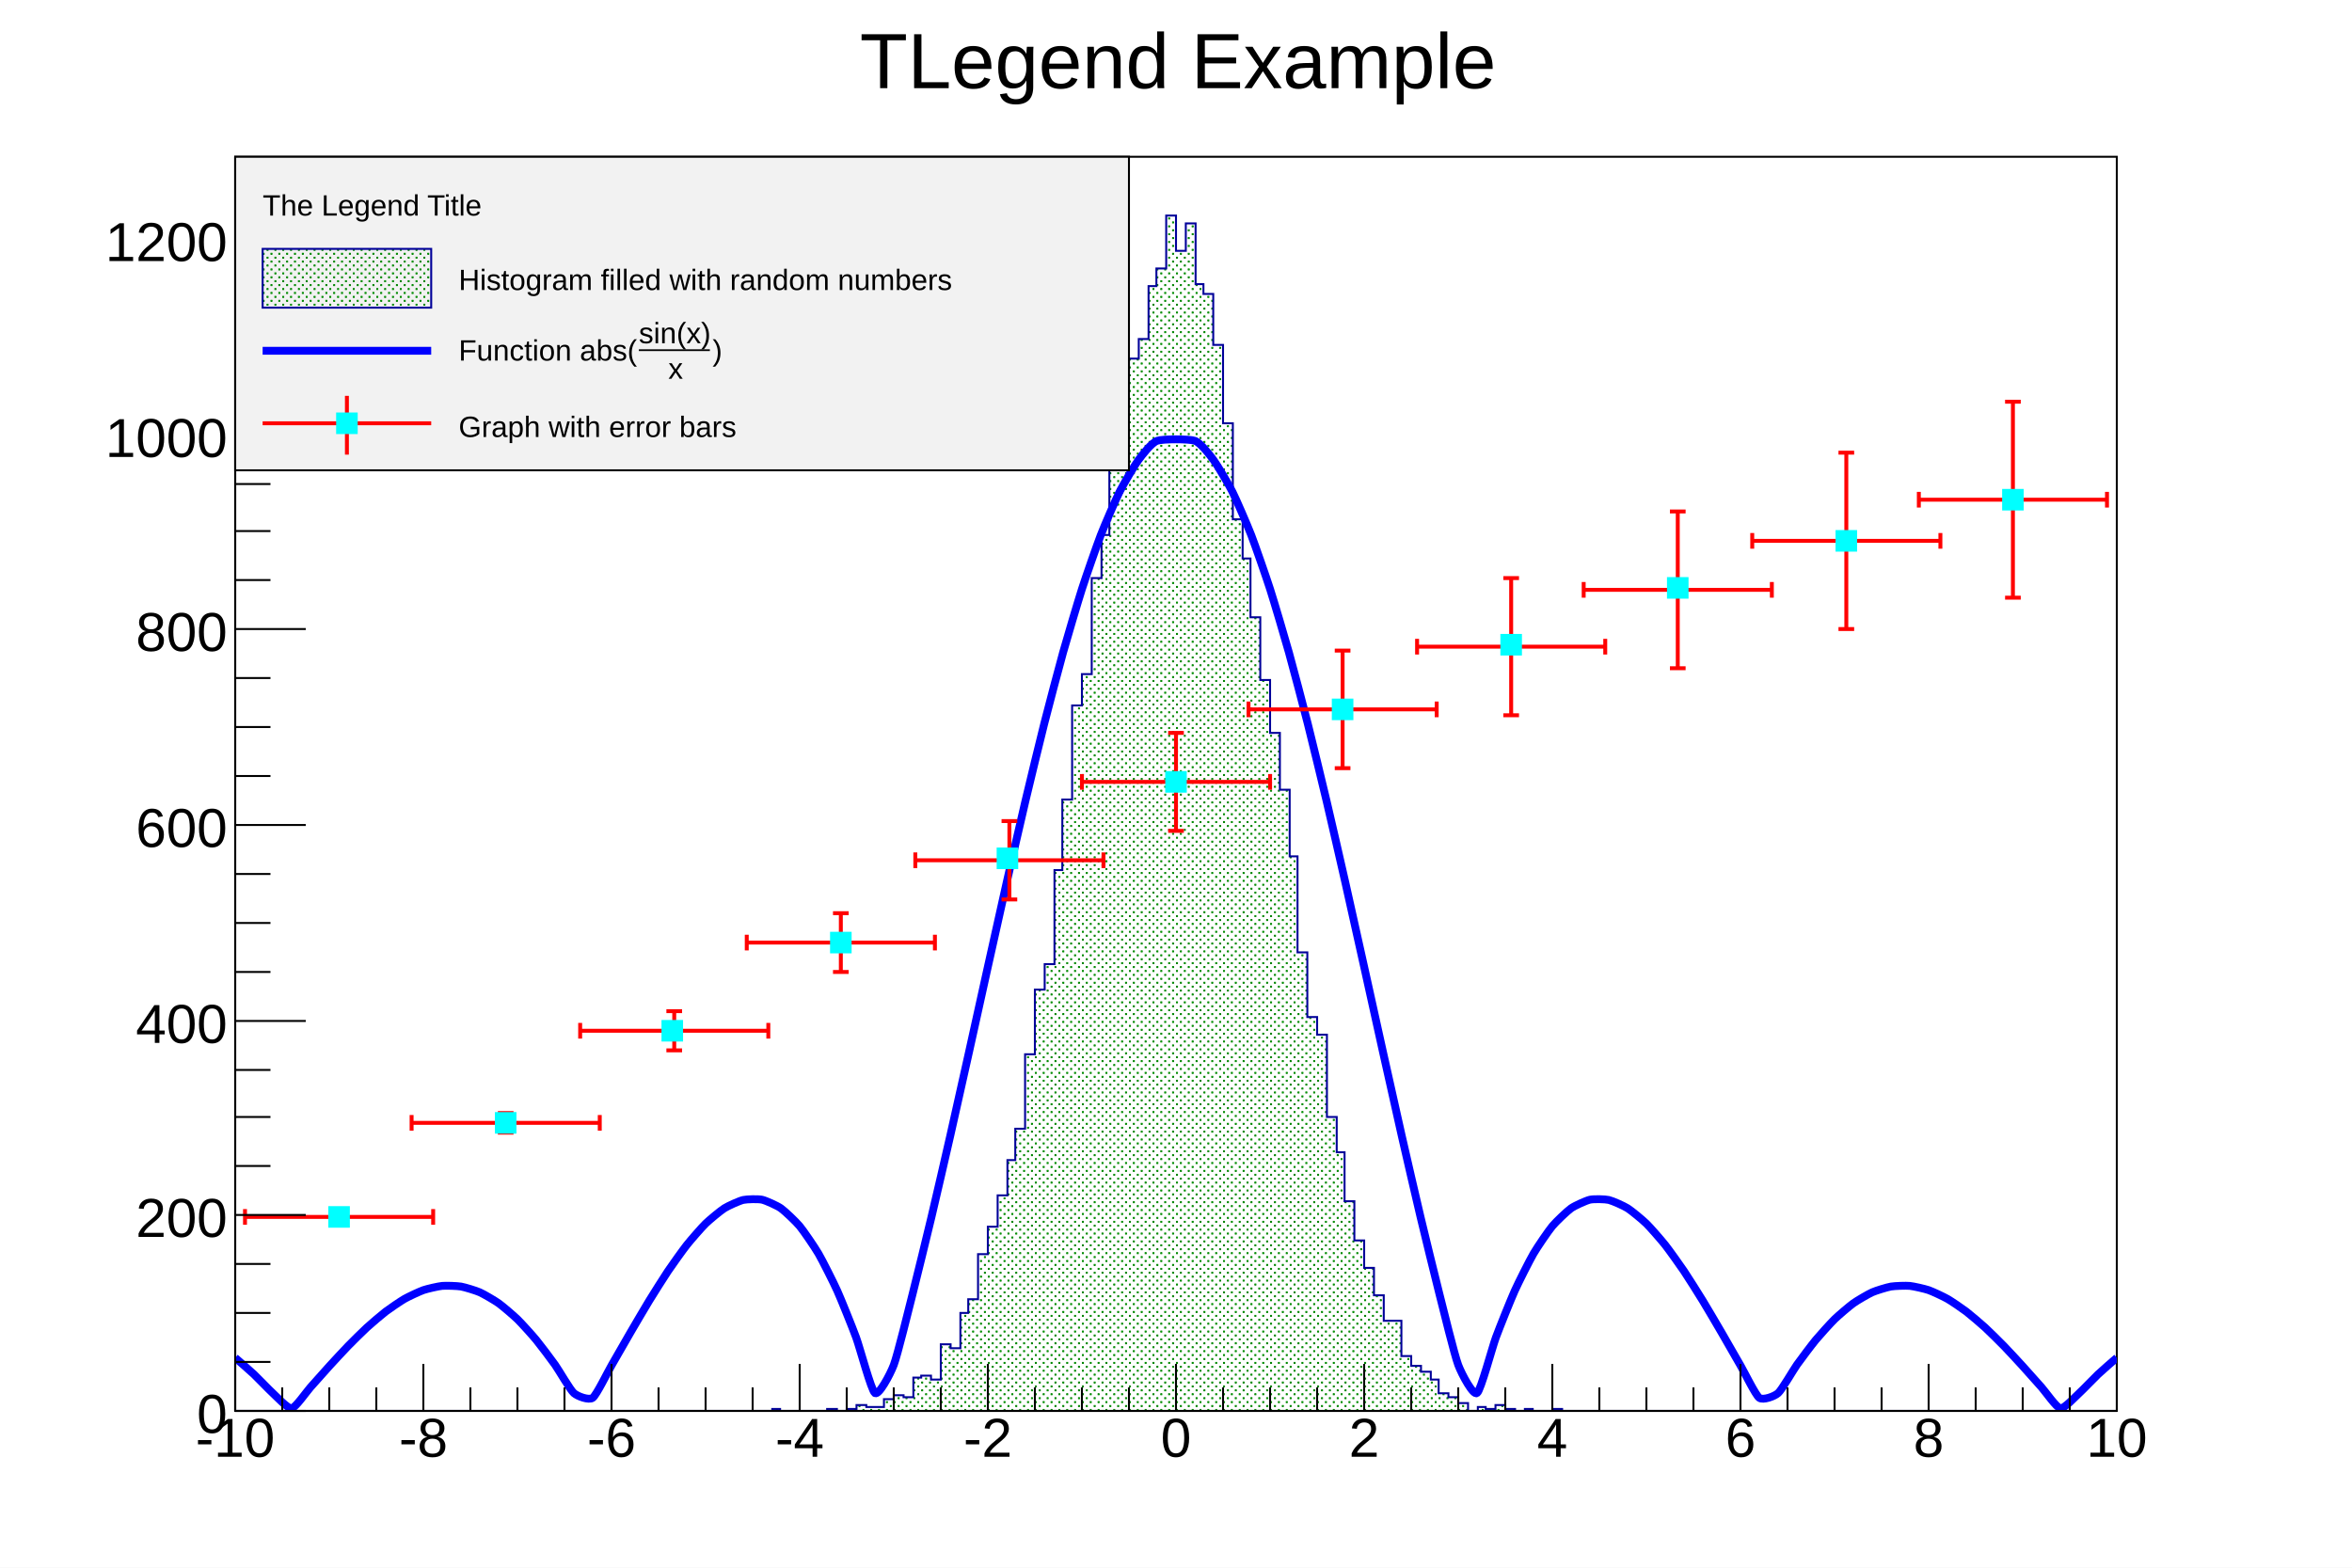
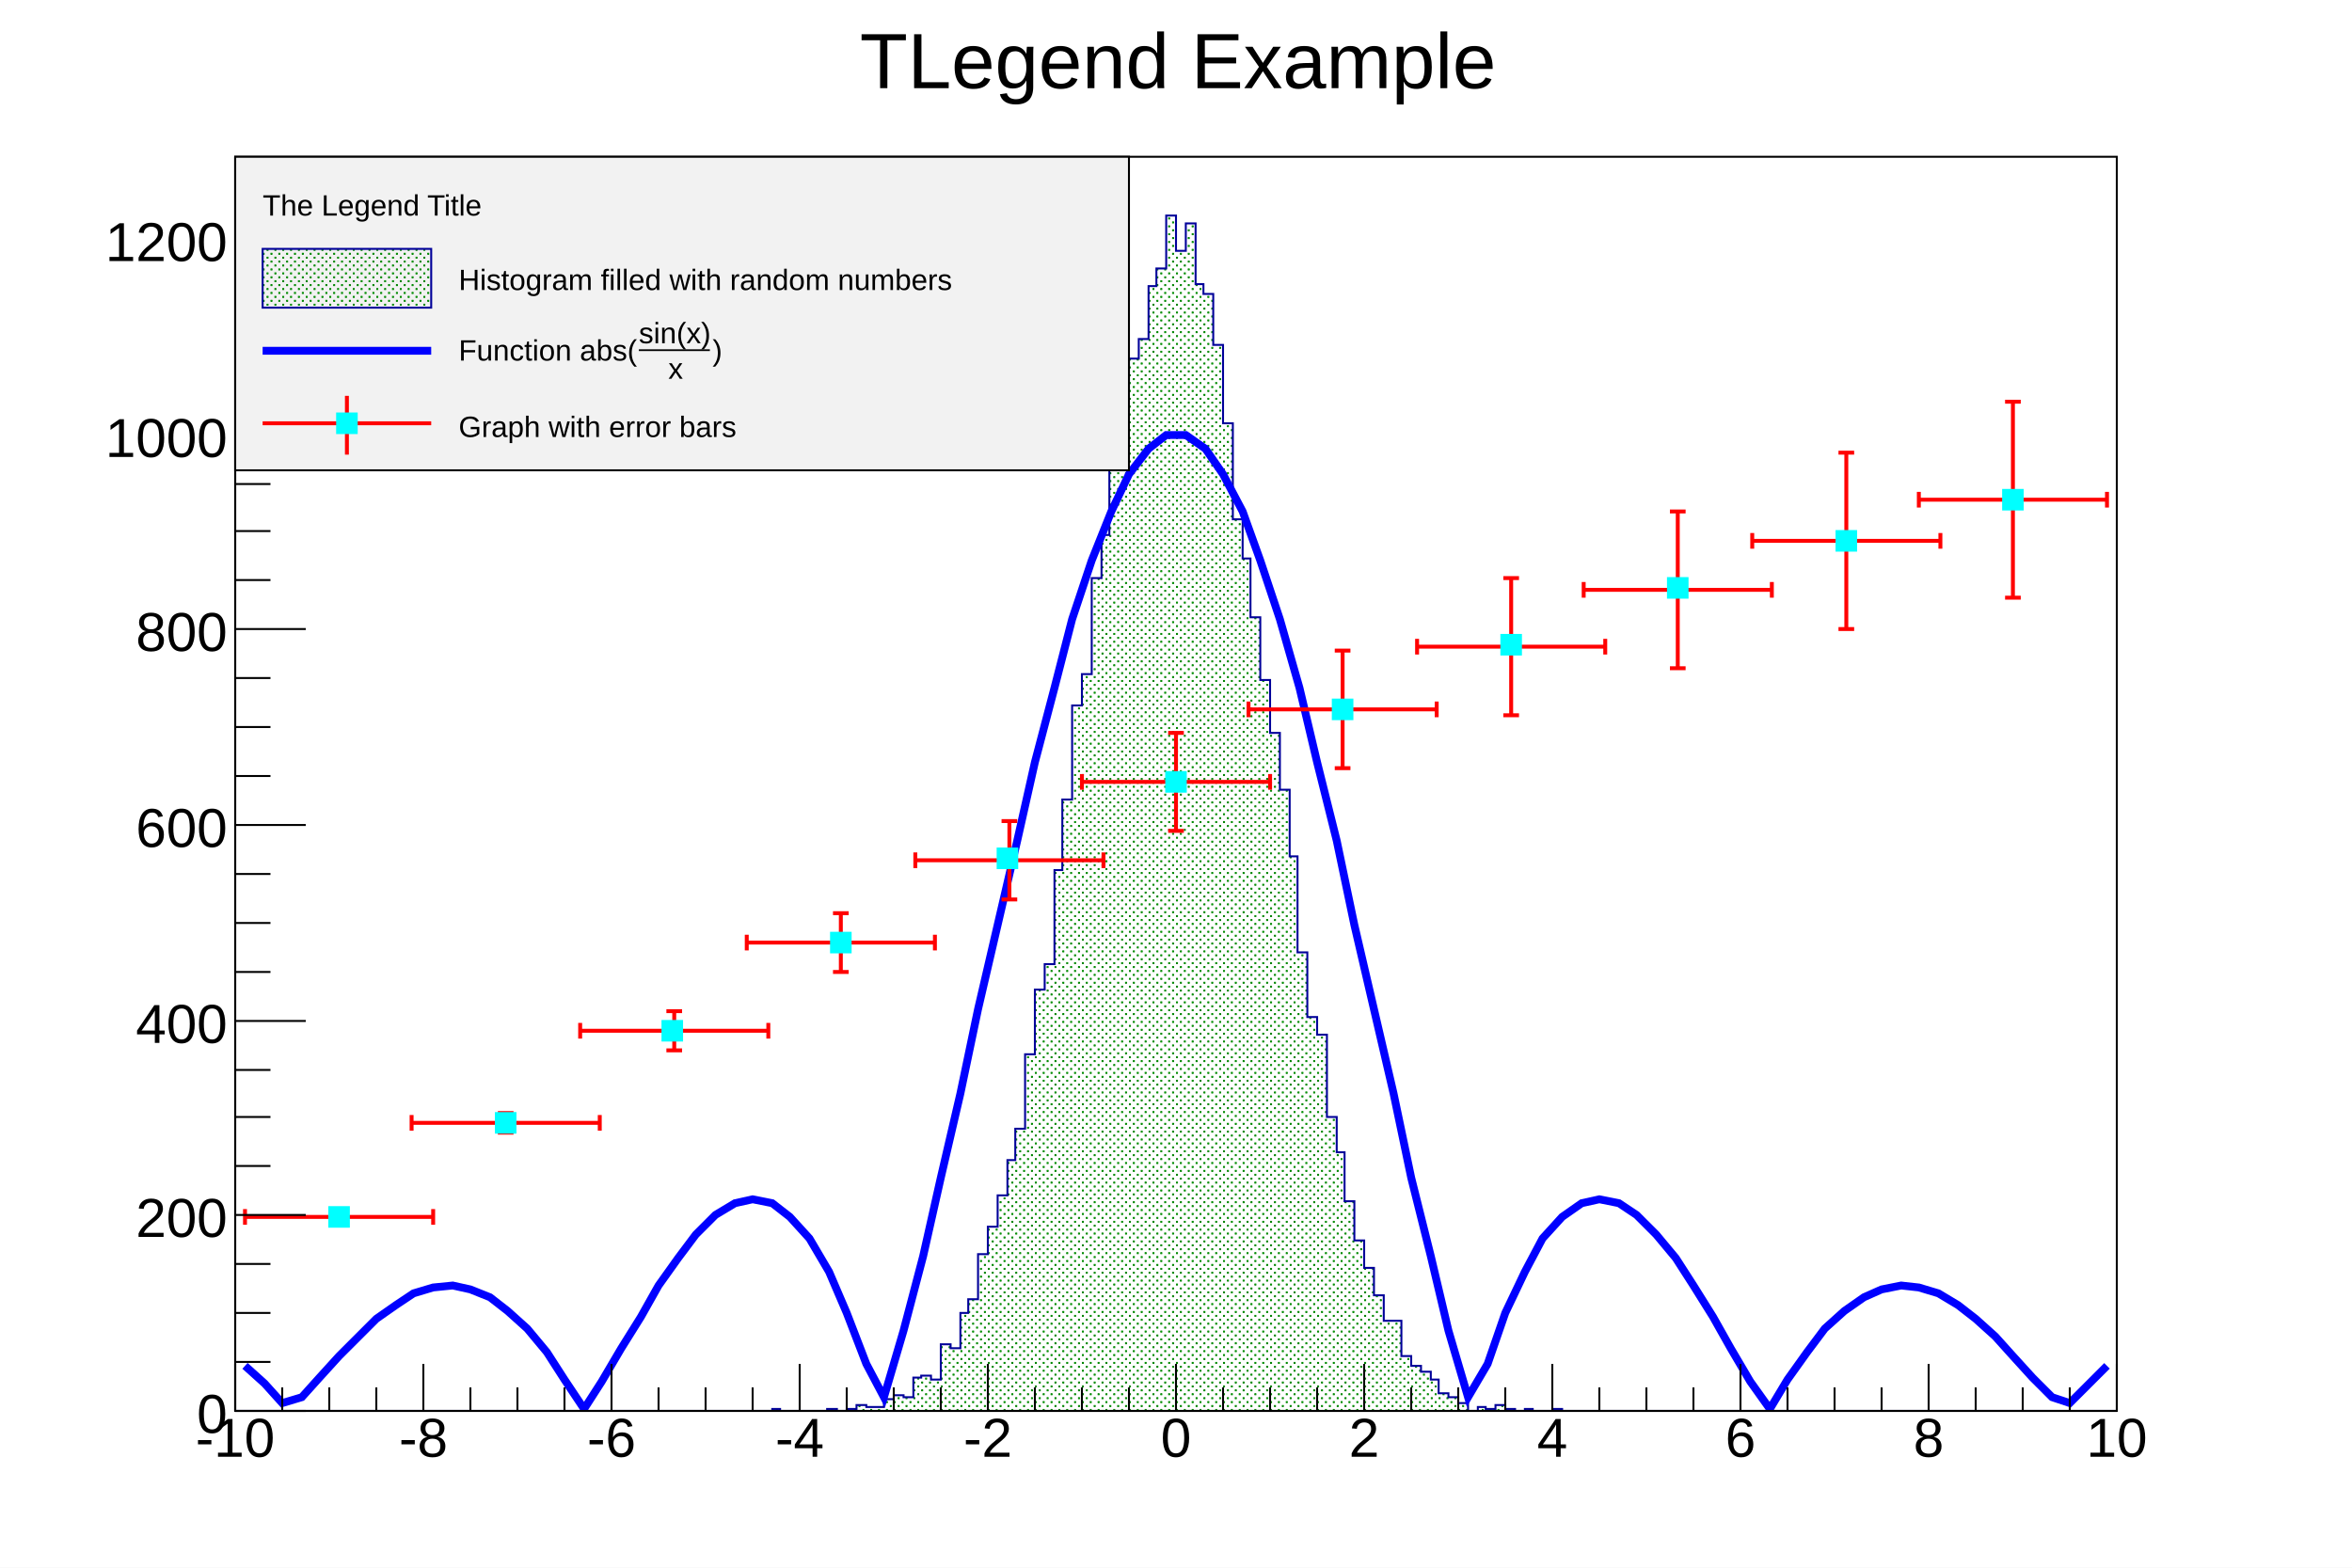
<svg xmlns="http://www.w3.org/2000/svg" viewBox="0 0 1200 800" preserveAspectRatio="none" width="1200" height="800">
  <defs>
    <pattern id="pat_3003_416" patternUnits="userSpaceOnUse" width="4" height="4">
      <path d="M2,1h1v1h-1zM0,3h1v1h-1z" style="fill: green;" />
    </pattern>
  </defs>
  <path d="M0,0H1200V800H0Z" style="fill: white;" />
  <g>
    <g transform="translate(120,80)">
      <path d="M0,0H960V640H0Z" style="fill: white; stroke: black; stroke-width: 1;" />
      <svg x="0" y="0" overflow="hidden" width="960" height="640" viewBox="0 0 960 640">
        <g>
          <path d="M0,640h274v-1h4v1h24v-1h5v1h5v-1h5v-2h5v1h9v-4h5v-2h5v1h5v-10h4v-1h5v2h5v-18h5v2h5v-18h4v-7h5v-23h5v-14h5v-16h5v-18h4v-16h5v-38h5v-33h5v-13h5v-48h4v-36h5v-48h5v-16h5v-49h5v-22h4v-45h5v-30h5v-15h5v-10h5v-27h4v-9h5v-27h5v18h5v-14h5v31h4v5h5v26h5v40h5v49h5v20h4v30h5v32h5v27h5v29h5v34h4v49h5v33h5v9h5v42h5v18h4v25h5v20h5v14h5v14h5v13h9v18h5v5h5v3h5v4h4v7h5v2h5v3h5v4h5v-2h4v1h5v-2h5v2h5v1h5v-1h4v1h10v-1h5v1h283L960,643H0Z" style="stroke-linejoin: miter; stroke: #000099; stroke-width: 1; fill: url(#pat_3003_416);" />
        </g>
        <g>
-           <path d="M0,612.89C0.99,613.7,7.68,619.56,9.6,621.36S17.28,629.22,19.2,630.95S26.88,638.99,28.8,638.69S36.48,630.08,38.4,627.93S46.08,619.28,48,617.18S55.68,608.85,57.6,606.87S65.28,599.2,67.2,597.44S74.88,590.76,76.8,589.3S84.48,583.92,86.4,582.82S94.08,579.03,96,578.36S103.68,576.38,105.6,576.2S113.28,576.2,115.2,576.53S122.88,578.62,124.8,579.47S132.48,583.69,134.4,585.06S142.08,591.35,144,593.22S151.68,601.46,153.6,603.79S161.28,613.76,163.2,616.47S170.88,629.24,172.8,630.92S180.48,634.73,182.4,633.32S190.08,620.11,192,616.79S199.68,603.37,201.6,600.08S209.28,586.96,211.2,583.82S218.88,571.53,220.8,568.68S228.48,557.75,230.4,555.33S238.08,546.29,240,544.42S247.68,537.78,249.6,536.57S257.28,532.77,259.2,532.34S266.88,531.79,268.8,532.21S276.48,535.23,278.4,536.58S286.08,543.39,288,545.71S295.68,556.45,297.6,559.75S305.28,574.46,307.2,578.74S314.88,597.32,316.8,602.54S324.48,629.51,326.4,630.91S334.08,621.61,336,616.56S343.68,587.91,345.6,580.37S353.28,549.25,355.2,541.19S362.88,508.17,364.8,499.73S372.48,465.48,374.4,456.84S382.08,422.06,384,413.41S391.68,378.84,393.6,370.36S401.28,336.76,403.2,328.64S410.88,296.76,412.8,289.19S420.48,259.76,422.4,252.91S430.08,226.6,432,220.62S439.68,198.07,441.6,193.1S449.28,174.82,451.2,170.99S458.88,157.41,460.8,154.8S467.52,145.92,470.4,144.93S486.72,143.94,489.6,144.93S497.28,152.19,499.2,154.8S506.88,167.16,508.8,170.99S516.48,188.14,518.4,193.1S526.08,214.64,528,220.62S535.68,246.05,537.6,252.91S545.28,281.62,547.2,289.19S554.88,320.53,556.8,328.64S564.48,361.88,566.4,370.36S574.08,404.76,576,413.41S583.68,448.21,585.6,456.84S593.28,491.3,595.2,499.73S602.88,533.12,604.8,541.19S612.48,572.84,614.4,580.37S622.08,611.5,624,616.56S631.68,632.31,633.6,630.91S641.28,607.76,643.2,602.54S650.88,583.02,652.8,578.74S660.48,563.06,662.4,559.75S670.08,548.02,672,545.71S679.68,537.93,681.6,536.58S689.28,532.64,691.2,532.21S698.88,531.9,700.8,532.34S708.48,535.36,710.4,536.57S718.08,542.54,720,544.42S727.68,552.9,729.6,555.33S737.28,565.83,739.2,568.68S746.88,580.68,748.8,583.82S756.48,596.78,758.4,600.08S766.08,613.47,768,616.79S775.68,631.91,777.6,633.32S785.28,632.61,787.2,630.92S794.88,619.19,796.8,616.47S804.48,606.11,806.4,603.79S814.08,595.1,816,593.22S823.68,586.44,825.6,585.06S833.28,580.33,835.2,579.47S842.88,576.85,844.8,576.53S852.48,576.01,854.4,576.2S862.08,577.7,864,578.36S871.68,581.73,873.6,582.82S881.28,587.83,883.2,589.3S890.88,595.68,892.8,597.44S900.48,604.9,902.4,606.87S910.08,615.07,912,617.18S919.68,625.77,921.6,627.93S929.28,638.38,931.2,638.69S938.88,632.68,940.8,630.95S948.48,623.17,950.4,621.36S959.01,613.7,960,612.89" style="fill: none; stroke: blue; stroke-width: 4;" />
+           <path d="M5,617L15,626L24,636L34,633L43,623L53,612L63,602L72,593L82,586L91,580L101,577L111,576L120,578L130,582L139,589L149,598L159,610L168,624L178,639L187,625L197,608L207,592L216,576L226,562L235,550L245,540L255,534L264,532L274,534L283,541L293,552L303,569L312,590L322,616L331,633L341,599L351,561L360,521L370,478L379,435L389,392L399,349L408,309L418,271L427,236L437,206L447,181L456,162L466,149L475,142L485,142L495,149L504,162L514,181L523,206L533,236L543,271L552,309L562,349L571,392L581,435L591,478L600,521L610,561L619,599L629,633L639,616L648,590L658,569L667,552L677,541L687,534L696,532L706,534L715,540L725,550L735,562L744,576L754,592L763,608L773,625L783,639L792,624L802,610L811,598L821,589L831,582L840,578L850,576L859,577L869,580L879,586L888,593L898,602L907,612L917,623L927,633L936,636L946,626L955,617" style="fill: none; stroke: blue; stroke-width: 4;" />
        </g>
        <g>
          <g transform="translate(53,541)">
            <path style="stroke: red; stroke-width: 2; fill: none;" d="M0,0H-48m0,4v-8M0,0H48m0,4v-8" />
          </g>
          <g transform="translate(138,493)">
            <path style="stroke: red; stroke-width: 2; fill: none;" d="M0,0H-48m0,4v-8M0,0H48m0,4v-8M0,0V5m4,0h-8M0,0V-5m4,0h-8" />
          </g>
          <g transform="translate(224,446)">
            <path style="stroke: red; stroke-width: 2; fill: none;" d="M0,0H-48m0,4v-8M0,0H48m0,4v-8M0,0V10m4,0h-8M0,0V-10m4,0h-8" />
          </g>
          <g transform="translate(309,401)">
            <path style="stroke: red; stroke-width: 2; fill: none;" d="M0,0H-48m0,4v-8M0,0H48m0,4v-8M0,0V15m4,0h-8M0,0V-15m4,0h-8" />
          </g>
          <g transform="translate(395,359)">
            <path style="stroke: red; stroke-width: 2; fill: none;" d="M0,0H-48m0,4v-8M0,0H48m0,4v-8M0,0V20m4,0h-8M0,0V-20m4,0h-8" />
          </g>
          <g transform="translate(480,319)">
            <path style="stroke: red; stroke-width: 2; fill: none;" d="M0,0H-48m0,4v-8M0,0H48m0,4v-8M0,0V25m4,0h-8M0,0V-25m4,0h-8" />
          </g>
          <g transform="translate(565,282)">
            <path style="stroke: red; stroke-width: 2; fill: none;" d="M0,0H-48m0,4v-8M0,0H48m0,4v-8M0,0V30m4,0h-8M0,0V-30m4,0h-8" />
          </g>
          <g transform="translate(651,250)">
            <path style="stroke: red; stroke-width: 2; fill: none;" d="M0,0H-48m0,4v-8M0,0H48m0,4v-8M0,0V35m4,0h-8M0,0V-35m4,0h-8" />
          </g>
          <g transform="translate(736,221)">
            <path style="stroke: red; stroke-width: 2; fill: none;" d="M0,0H-48m0,4v-8M0,0H48m0,4v-8M0,0V40m4,0h-8M0,0V-40m4,0h-8" />
          </g>
          <g transform="translate(822,196)">
            <path style="stroke: red; stroke-width: 2; fill: none;" d="M0,0H-48m0,4v-8M0,0H48m0,4v-8M0,0V45m4,0h-8M0,0V-45m4,0h-8" />
          </g>
          <g transform="translate(907,175)">
            <path style="stroke: red; stroke-width: 2; fill: none;" d="M0,0H-48m0,4v-8M0,0H48m0,4v-8M0,0V50m4,0h-8M0,0V-50m4,0h-8" />
          </g>
          <path d="M48,536v10h10v-10zM133,488v10h10v-10zM218,441v10h10v-10zM304,396v10h10v-10zM389,353v10h10v-10zM475,314v10h10v-10zM560,277v10h10v-10zM646,244v10h10v-10zM731,215v10h10v-10zM817,191v10h10v-10zM902,170v10h10v-10z" style="stroke: cyan; fill: cyan;" />
        </g>
      </svg>
      <g>
        <g transform="translate(0,640)">
          <path d="M0,0h960M0,-24V0M24,-12V0M48,-12V0M72,-12V0M96,-24V0M120,-12V0M144,-12V0M168,-12V0M192,-24V0M216,-12V0M240,-12V0M264,-12V0M288,-24V0M312,-12V0M336,-12V0M360,-12V0M384,-24V0M408,-12V0M432,-12V0M456,-12V0M480,-24V0M504,-12V0M528,-12V0M552,-12V0M576,-24V0M600,-12V0M624,-12V0M648,-12V0M672,-24V0M696,-12V0M720,-12V0M744,-12V0M768,-24V0M792,-12V0M816,-12V0M840,-12V0M864,-24V0M888,-12V0M912,-12V0M936,-12V0M960,-24V0" style="stroke: black; stroke-width: 1;" />
          <g font-family="Arial" font-size="28" space="preserve" fill="black" text-anchor="middle">
            <text dy=".8em" transform="translate(0,1)">
       -10
      </text>
            <text dy=".8em" transform="translate(96,1)">
       -8
      </text>
            <text dy=".8em" transform="translate(192,1)">
       -6
      </text>
            <text dy=".8em" transform="translate(288,1)">
       -4
      </text>
            <text dy=".8em" transform="translate(384,1)">
       -2
      </text>
            <text dy=".8em" transform="translate(480,1)">
       0
      </text>
            <text dy=".8em" transform="translate(576,1)">
       2
      </text>
            <text dy=".8em" transform="translate(672,1)">
       4
      </text>
            <text dy=".8em" transform="translate(768,1)">
       6
      </text>
            <text dy=".8em" transform="translate(864,1)">
       8
      </text>
            <text dy=".8em" transform="translate(960,1)">
       10
      </text>
          </g>
        </g>
        <g>
          <path d="M0,0v640M36,640H0M18,615H0M18,590H0M18,565H0M36,540H0M18,515H0M18,490H0M18,466H0M36,441H0M18,416H0M18,391H0M18,366H0M36,341H0M18,316H0M18,291H0M18,266H0M36,241H0M18,216H0M18,191H0M18,167H0M36,142H0M18,117H0M18,92H0M18,67H0M36,42H0M18,17H0" style="stroke: black; stroke-width: 1;" />
          <g font-family="Arial" font-size="28" space="preserve" fill="black" text-anchor="end">
            <text dy=".4em" transform="translate(-4,640)">
       0
      </text>
            <text dy=".4em" transform="translate(-4,540)">
       200
      </text>
            <text dy=".4em" transform="translate(-4,441)">
       400
      </text>
            <text dy=".4em" transform="translate(-4,341)">
       600
      </text>
            <text dy=".4em" transform="translate(-4,241)">
       800
      </text>
            <text dy=".4em" transform="translate(-4,142)">
       1000
      </text>
            <text dy=".4em" transform="translate(-4,42)">
       1200
      </text>
          </g>
        </g>
      </g>
    </g>
    <g transform="translate(120,80)" font-family="Arial" font-size="15" space="preserve">
      <path d="M0,0H456V160H0Z" style="fill: #f2f2f2; stroke: black; stroke-width: 1;" />
      <text fill="black" text-anchor="start" dy=".4em" transform="translate(14,24)">
    The Legend Title
   </text>
      <path d="M14,47v30h86v-30z" style="fill: url(#pat_3003_416); stroke: #000099; stroke-width: 1;" />
      <text fill="black" text-anchor="start" dy=".4em" transform="translate(114,62)">
    Histogram filled with random numbers
   </text>
      <path d="M14,99H100" style="stroke: blue; stroke-width: 4;" />
      <g transform="translate(114,104) scale(0.442)">
        <text fill="black" font-size="34">
     Function abs(
    </text>
        <g transform="translate(208)">
          <text fill="black" font-size="34" transform="translate(0,-20)">
      sin(x)
     </text>
          <path style="stroke: black; stroke-width: 2; fill: none;" d="M0,-12h82" />
          <text fill="black" font-size="34" transform="translate(34,21)">
      x
     </text>
        </g>
        <text fill="black" font-size="34" x="293">
     )
    </text>
      </g>
      <path d="M14,136H100" style="stroke: red; stroke-width: 2;" />
      <path d="M57,122V152" style="stroke: red; stroke-width: 2;" />
      <path d="M52,131v10h10v-10z" style="stroke: cyan; fill: cyan;" />
      <text fill="black" text-anchor="start" dy=".4em" transform="translate(114,137)">
    Graph with error bars
   </text>
    </g>
    <g transform="translate(382,4)" font-family="Arial" font-size="40" space="preserve">
      <text fill="black" text-anchor="middle" dy=".4em" transform="translate(219,25)">
    TLegend Example
   </text>
    </g>
  </g>
</svg>
